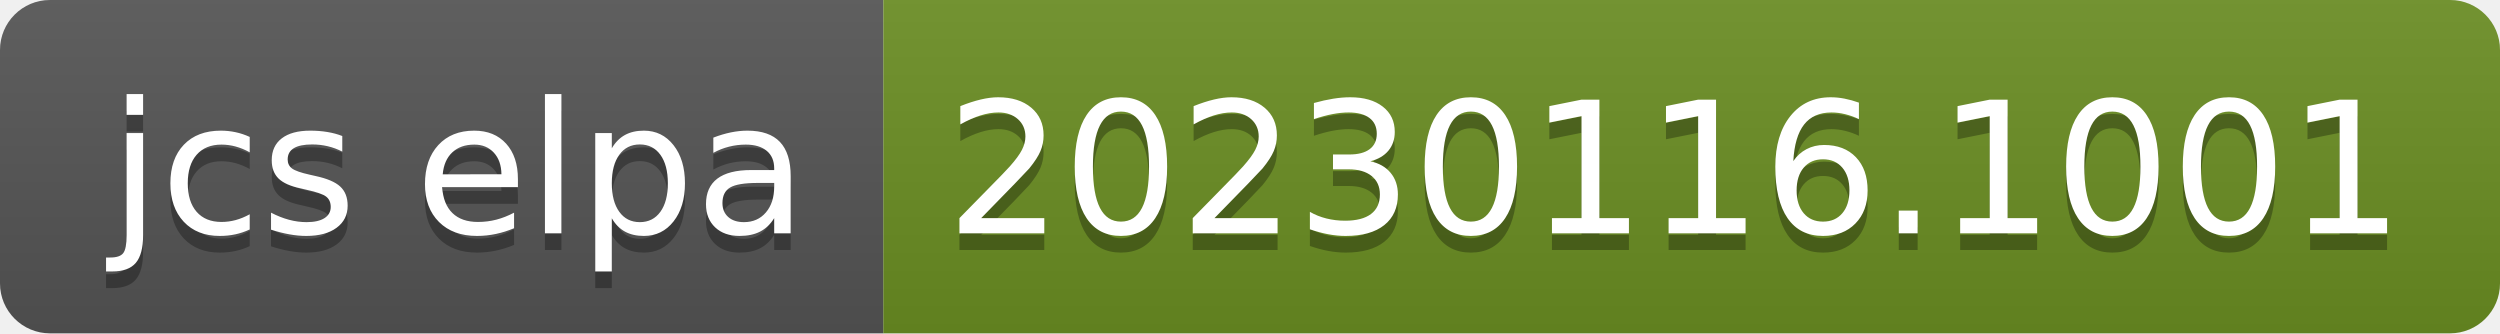
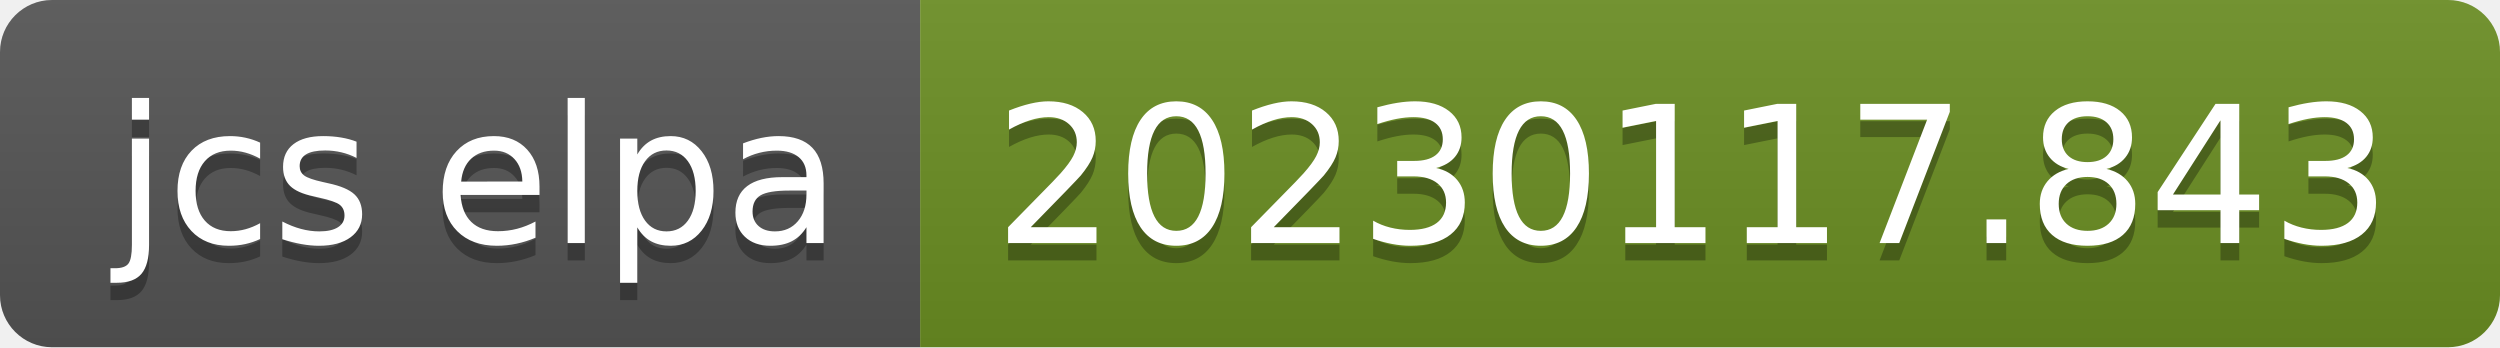
- <svg xmlns="http://www.w3.org/2000/svg" width="150" height="20" role="img" aria-label="jcs elpa: 20230116.1001">
+ <svg xmlns="http://www.w3.org/2000/svg" width="144" height="20" role="img" aria-label="jcs elpa: 20230117.843">
  <linearGradient id="s" x2="0" y2="100%">
    <stop offset="0" stop-color="#bbb" stop-opacity=".1" />
    <stop offset="1" stop-opacity=".1" />
  </linearGradient>
  <clipPath id="r">
-     <rect width="150" height="20" rx="3" fill="#fff" />
+     <rect width="144" height="20" rx="3" fill="#fff" />
  </clipPath>
  <g clip-path="url(#r)">
    <rect width="53" height="20" fill="#555" />
-     <rect x="53" width="97" height="20" fill="#6b8e23" />
-     <rect width="150" height="20" fill="url(#s)" />
+     <rect x="53" width="91" height="20" fill="#6b8e23" />
+     <rect width="144" height="20" fill="url(#s)" />
  </g>
  <g fill="#fff" text-anchor="middle" font-family="Verdana,Geneva,DejaVu Sans,sans-serif" text-rendering="geometricPrecision" font-size="110">
    <text aria-hidden="true" x="275" y="150" fill="#010101" fill-opacity=".3" transform="scale(.1)" textLength="430">jcs elpa</text>
    <text x="275" y="140" transform="scale(.1)" fill="#fff" textLength="430">jcs elpa</text>
-     <text aria-hidden="true" x="1005" y="150" fill="#010101" fill-opacity=".3" transform="scale(.1)" textLength="870">20230116.1001</text>
-     <text x="1005" y="140" transform="scale(.1)" fill="#fff" textLength="870">20230116.1001</text>
+     <text aria-hidden="true" x="975" y="150" fill="#010101" fill-opacity=".3" transform="scale(.1)" textLength="810">20230117.843</text>
+     <text x="975" y="140" transform="scale(.1)" fill="#fff" textLength="810">20230117.843</text>
  </g>
</svg>
